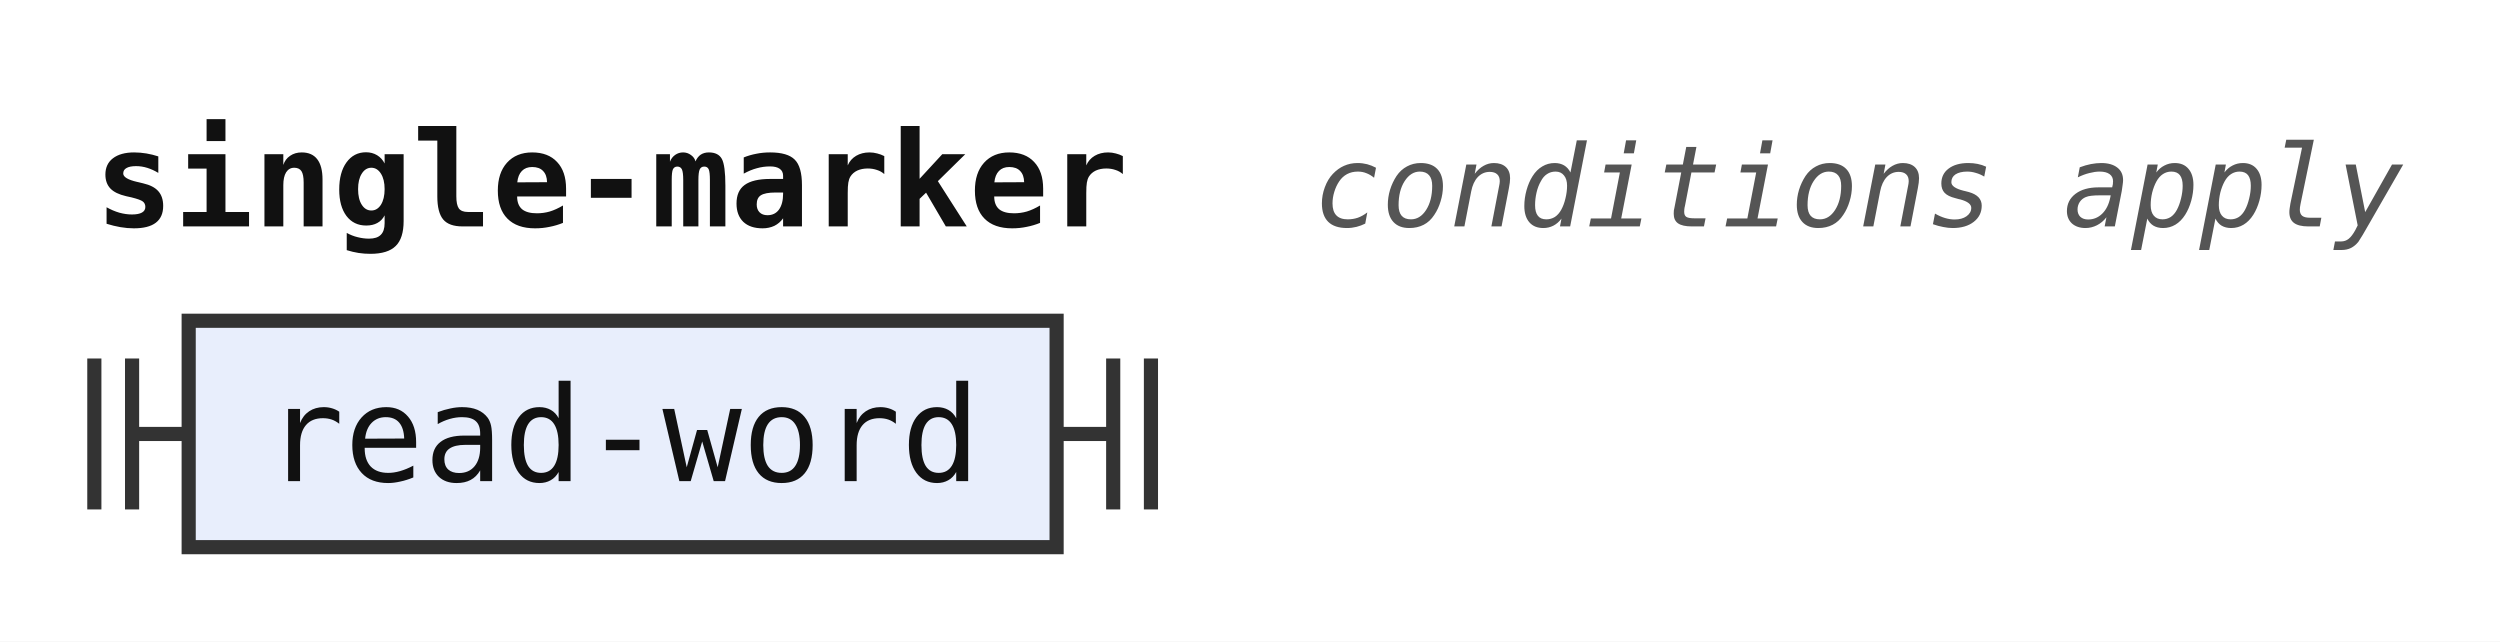
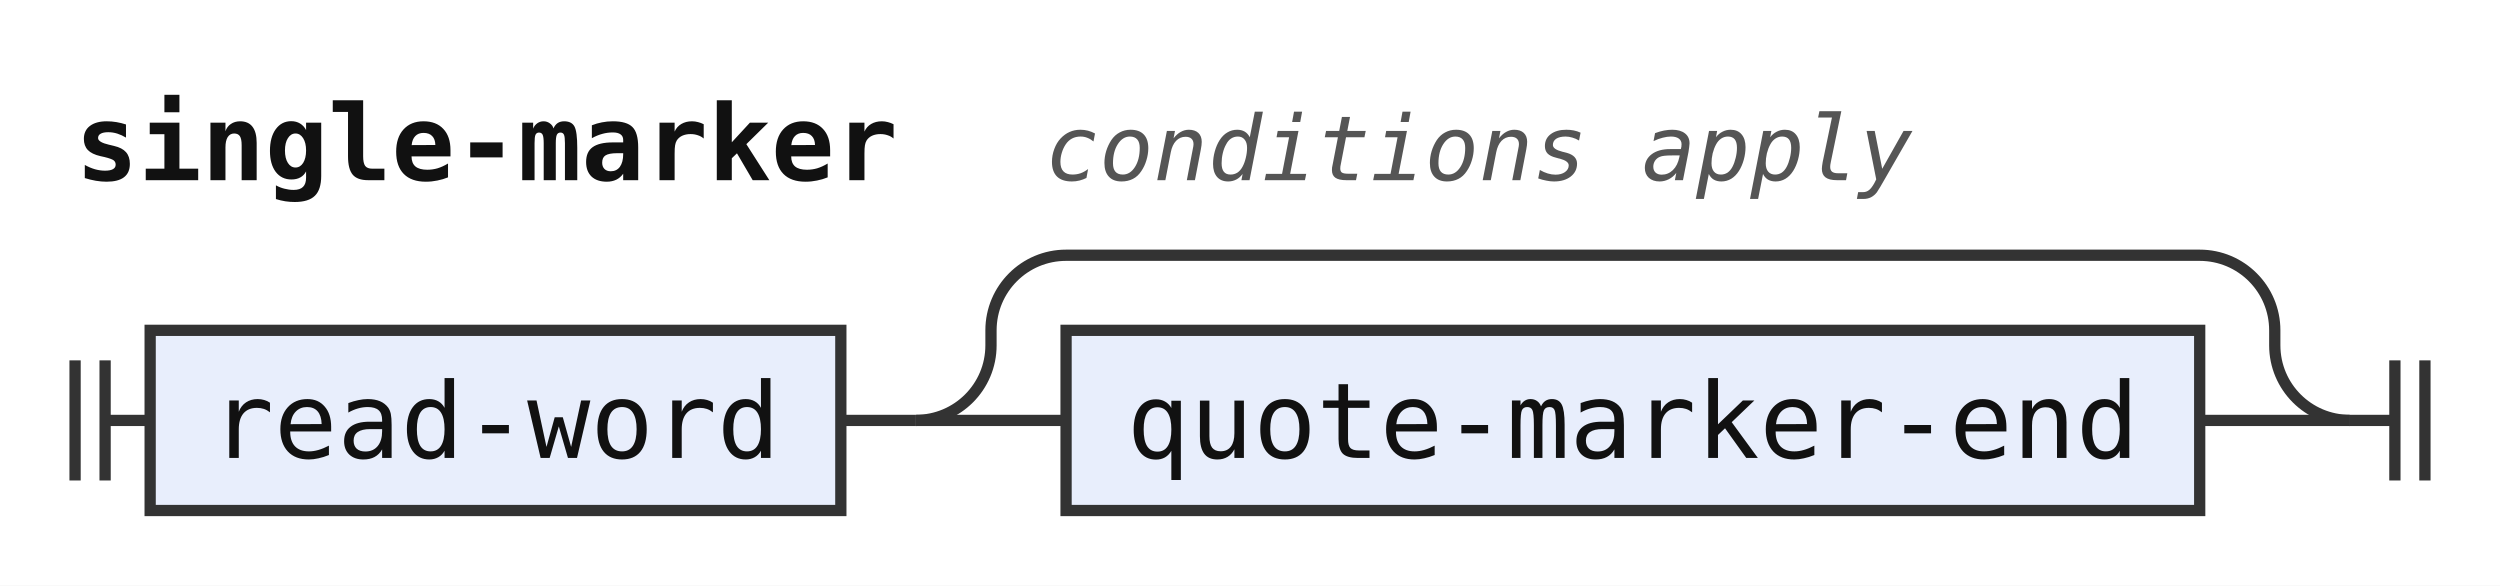
- <svg xmlns="http://www.w3.org/2000/svg" width="265" height="68" viewBox="0 0 265 68" role="img" aria-label="Railroad diagram of the rule single-marker">
+ <svg xmlns="http://www.w3.org/2000/svg" width="333" height="78" viewBox="0 0 333 78" role="img" aria-label="Railroad diagram of the rule single-marker">
  <style>path{fill:none;stroke:#333;stroke-width:1.5}.rule rect{fill:#e8eefc;stroke:#333;stroke-width:1.5}.terminal rect{fill:#fdf6d8;stroke:#333;stroke-width:1.5}text{font-family:ui-monospace,SFMono-Regular,Menlo,Consolas,"DejaVu Sans Mono","Liberation Mono",monospace;font-size:14px;fill:#111;text-anchor:middle}text.label{font-size:12px;font-style:italic;fill:#555;text-anchor:start}text.title{font-weight:bold;text-anchor:start}</style>
  <rect width="100%" height="100%" fill="#fff" />
  <text class="title" x="10" y="24" textLength="109.2" lengthAdjust="spacingAndGlyphs">single-marker</text>
  <text class="label" x="139.2" y="24" textLength="115.2" lengthAdjust="spacingAndGlyphs">conditions apply</text>
-   <path d="M10 38v16m4 -16v16M14 46h6" />
+   <path d="M10 48v16m4 -16v16M14 56h6" />
  <g class="rule">
-     <rect x="20" y="34" width="92" height="24" rx="0" />
-     <text x="66" y="51" textLength="75.6" lengthAdjust="spacingAndGlyphs">read-word</text>
+     <rect x="20" y="44" width="92" height="24" rx="0" />
+     <text x="66" y="61" textLength="75.6" lengthAdjust="spacingAndGlyphs">read-word</text>
  </g>
-   <path d="M112 46h6m0 -8v16m4 -16v16" />
+   <path d="M112 56h10" />
+   <path d="M122 56h20" />
+   <g class="rule">
+     <rect x="142" y="44" width="151" height="24" rx="0" />
+     <text x="217.5" y="61" textLength="134.4" lengthAdjust="spacingAndGlyphs">quote-marker-end</text>
+   </g>
+   <path d="M293 56H313" />
+   <path d="M122 56a10 10 0 0 0 10 -10V44a10 10 0 0 1 10 -10H293a10 10 0 0 1 10 10V46a10 10 0 0 0 10 10" />
+   <path d="M313 56h6m0 -8v16m4 -16v16" />
</svg>
